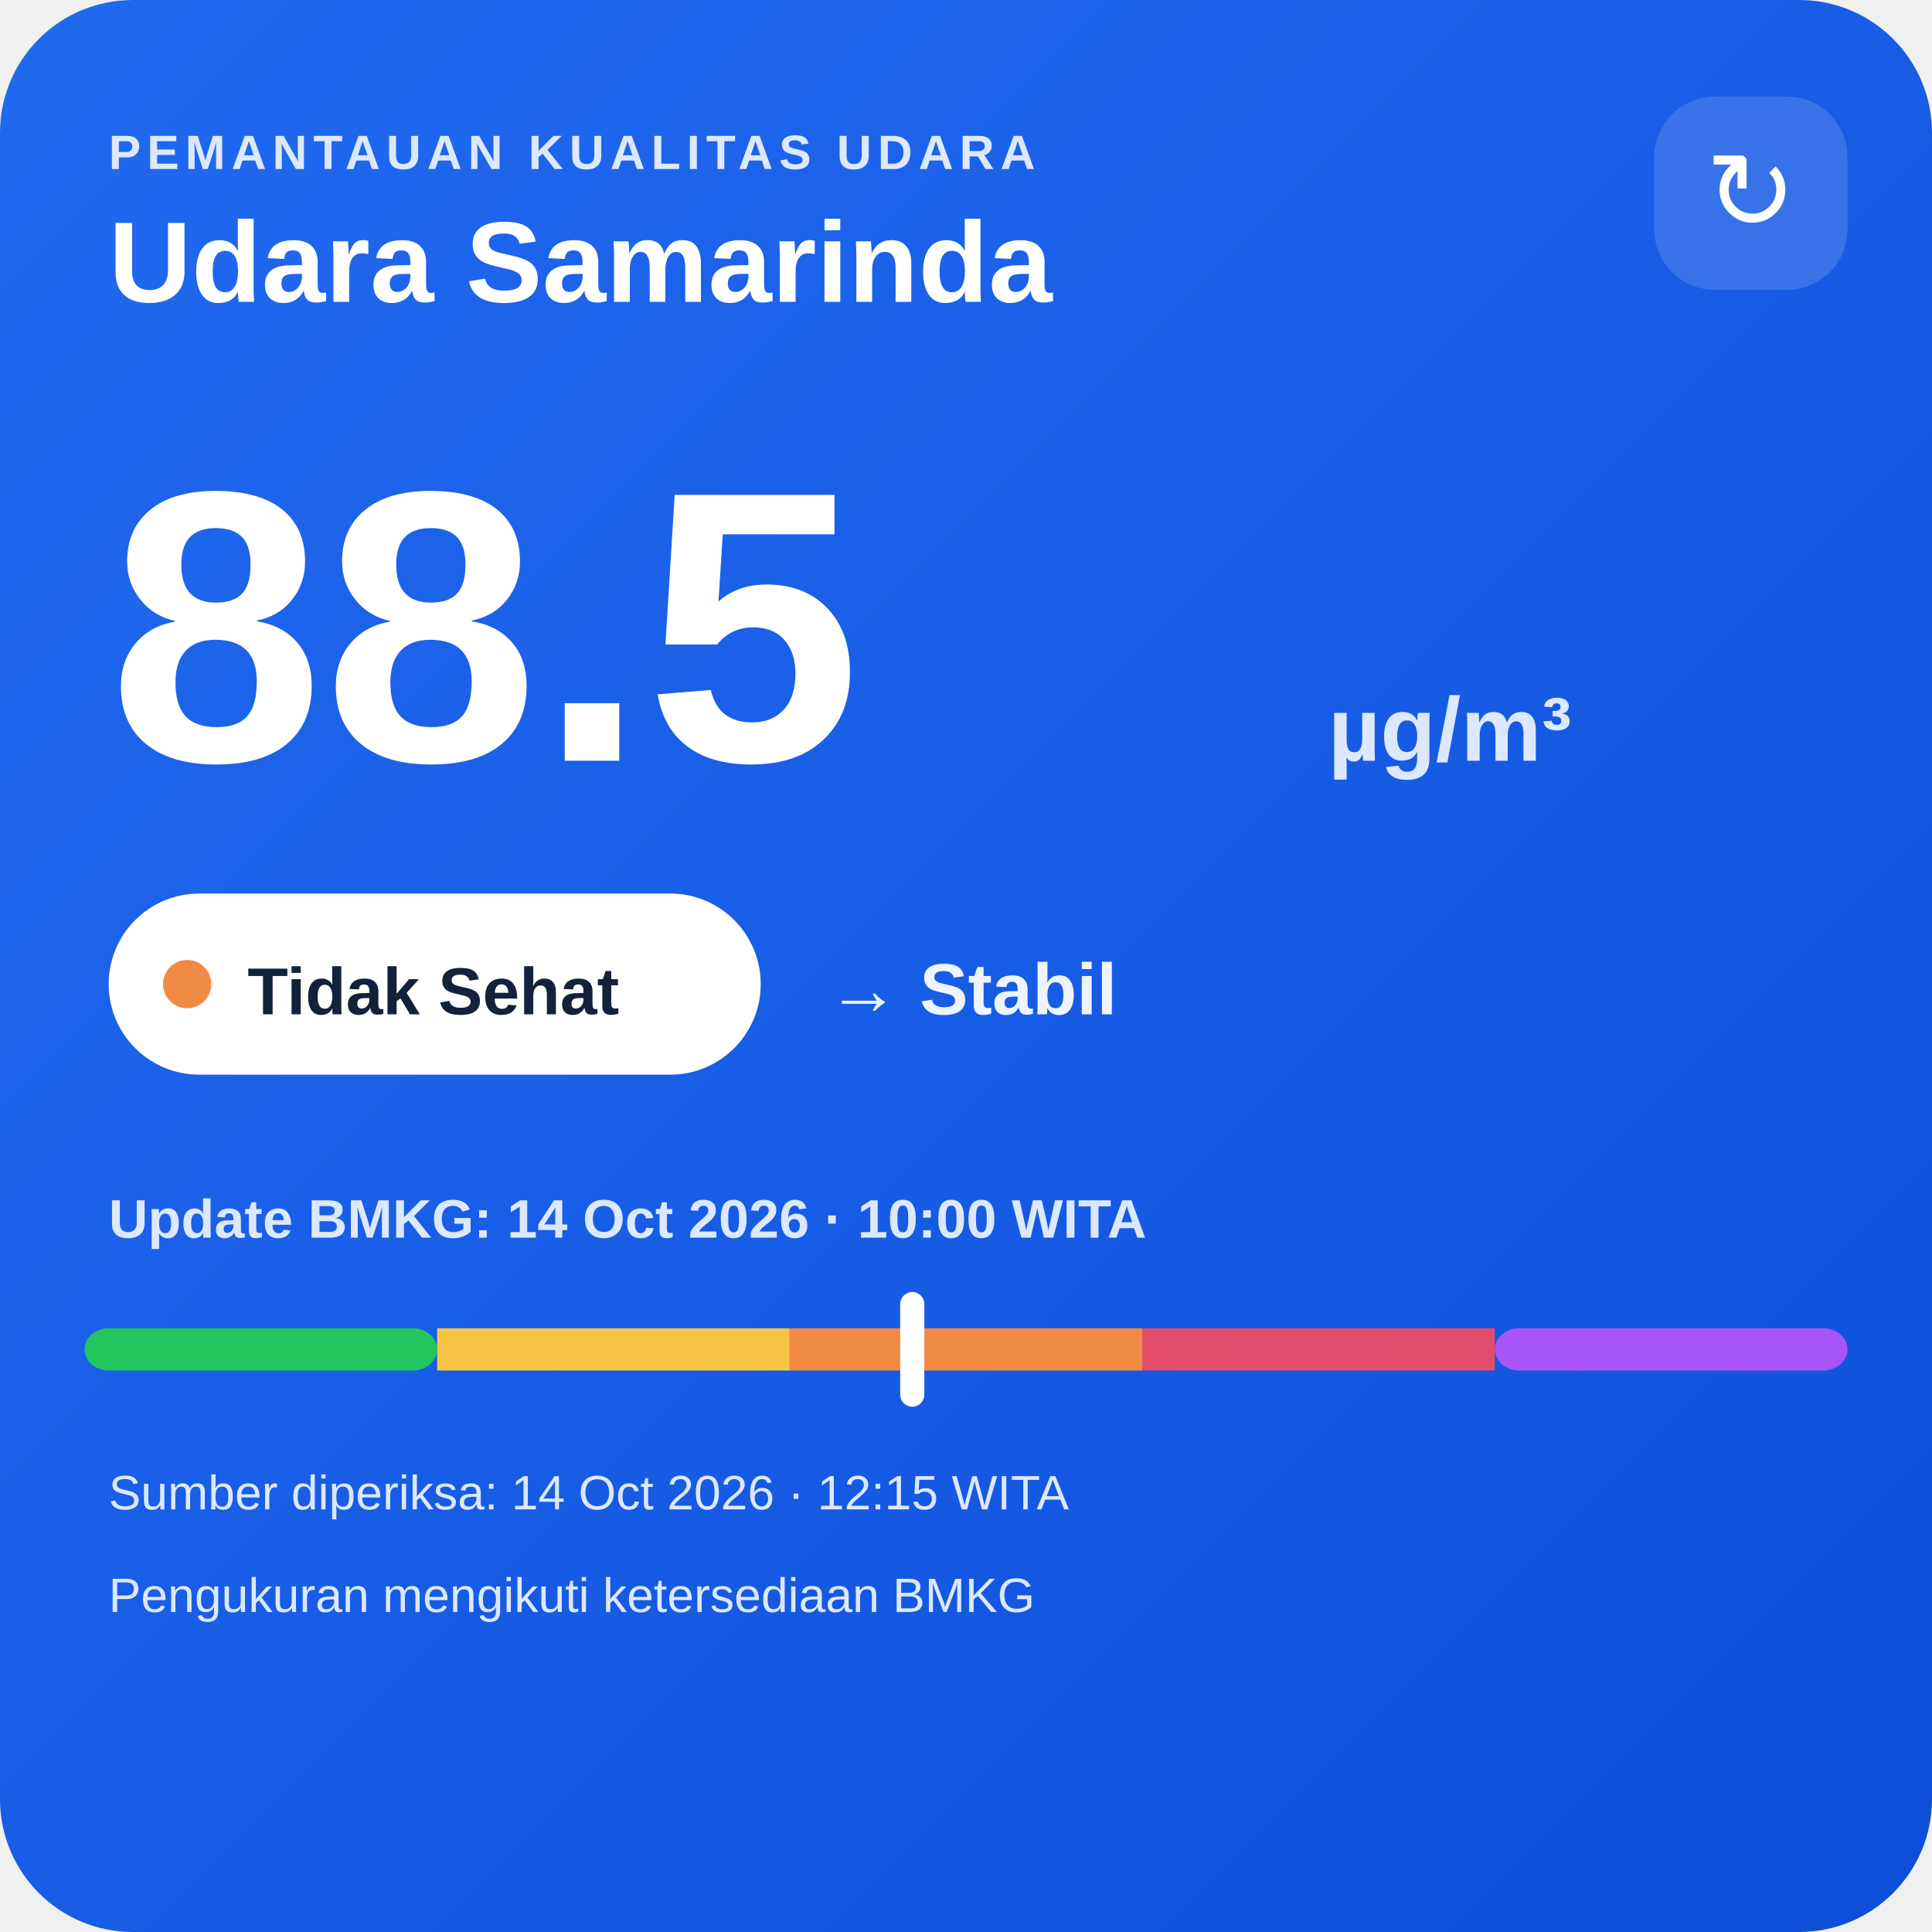
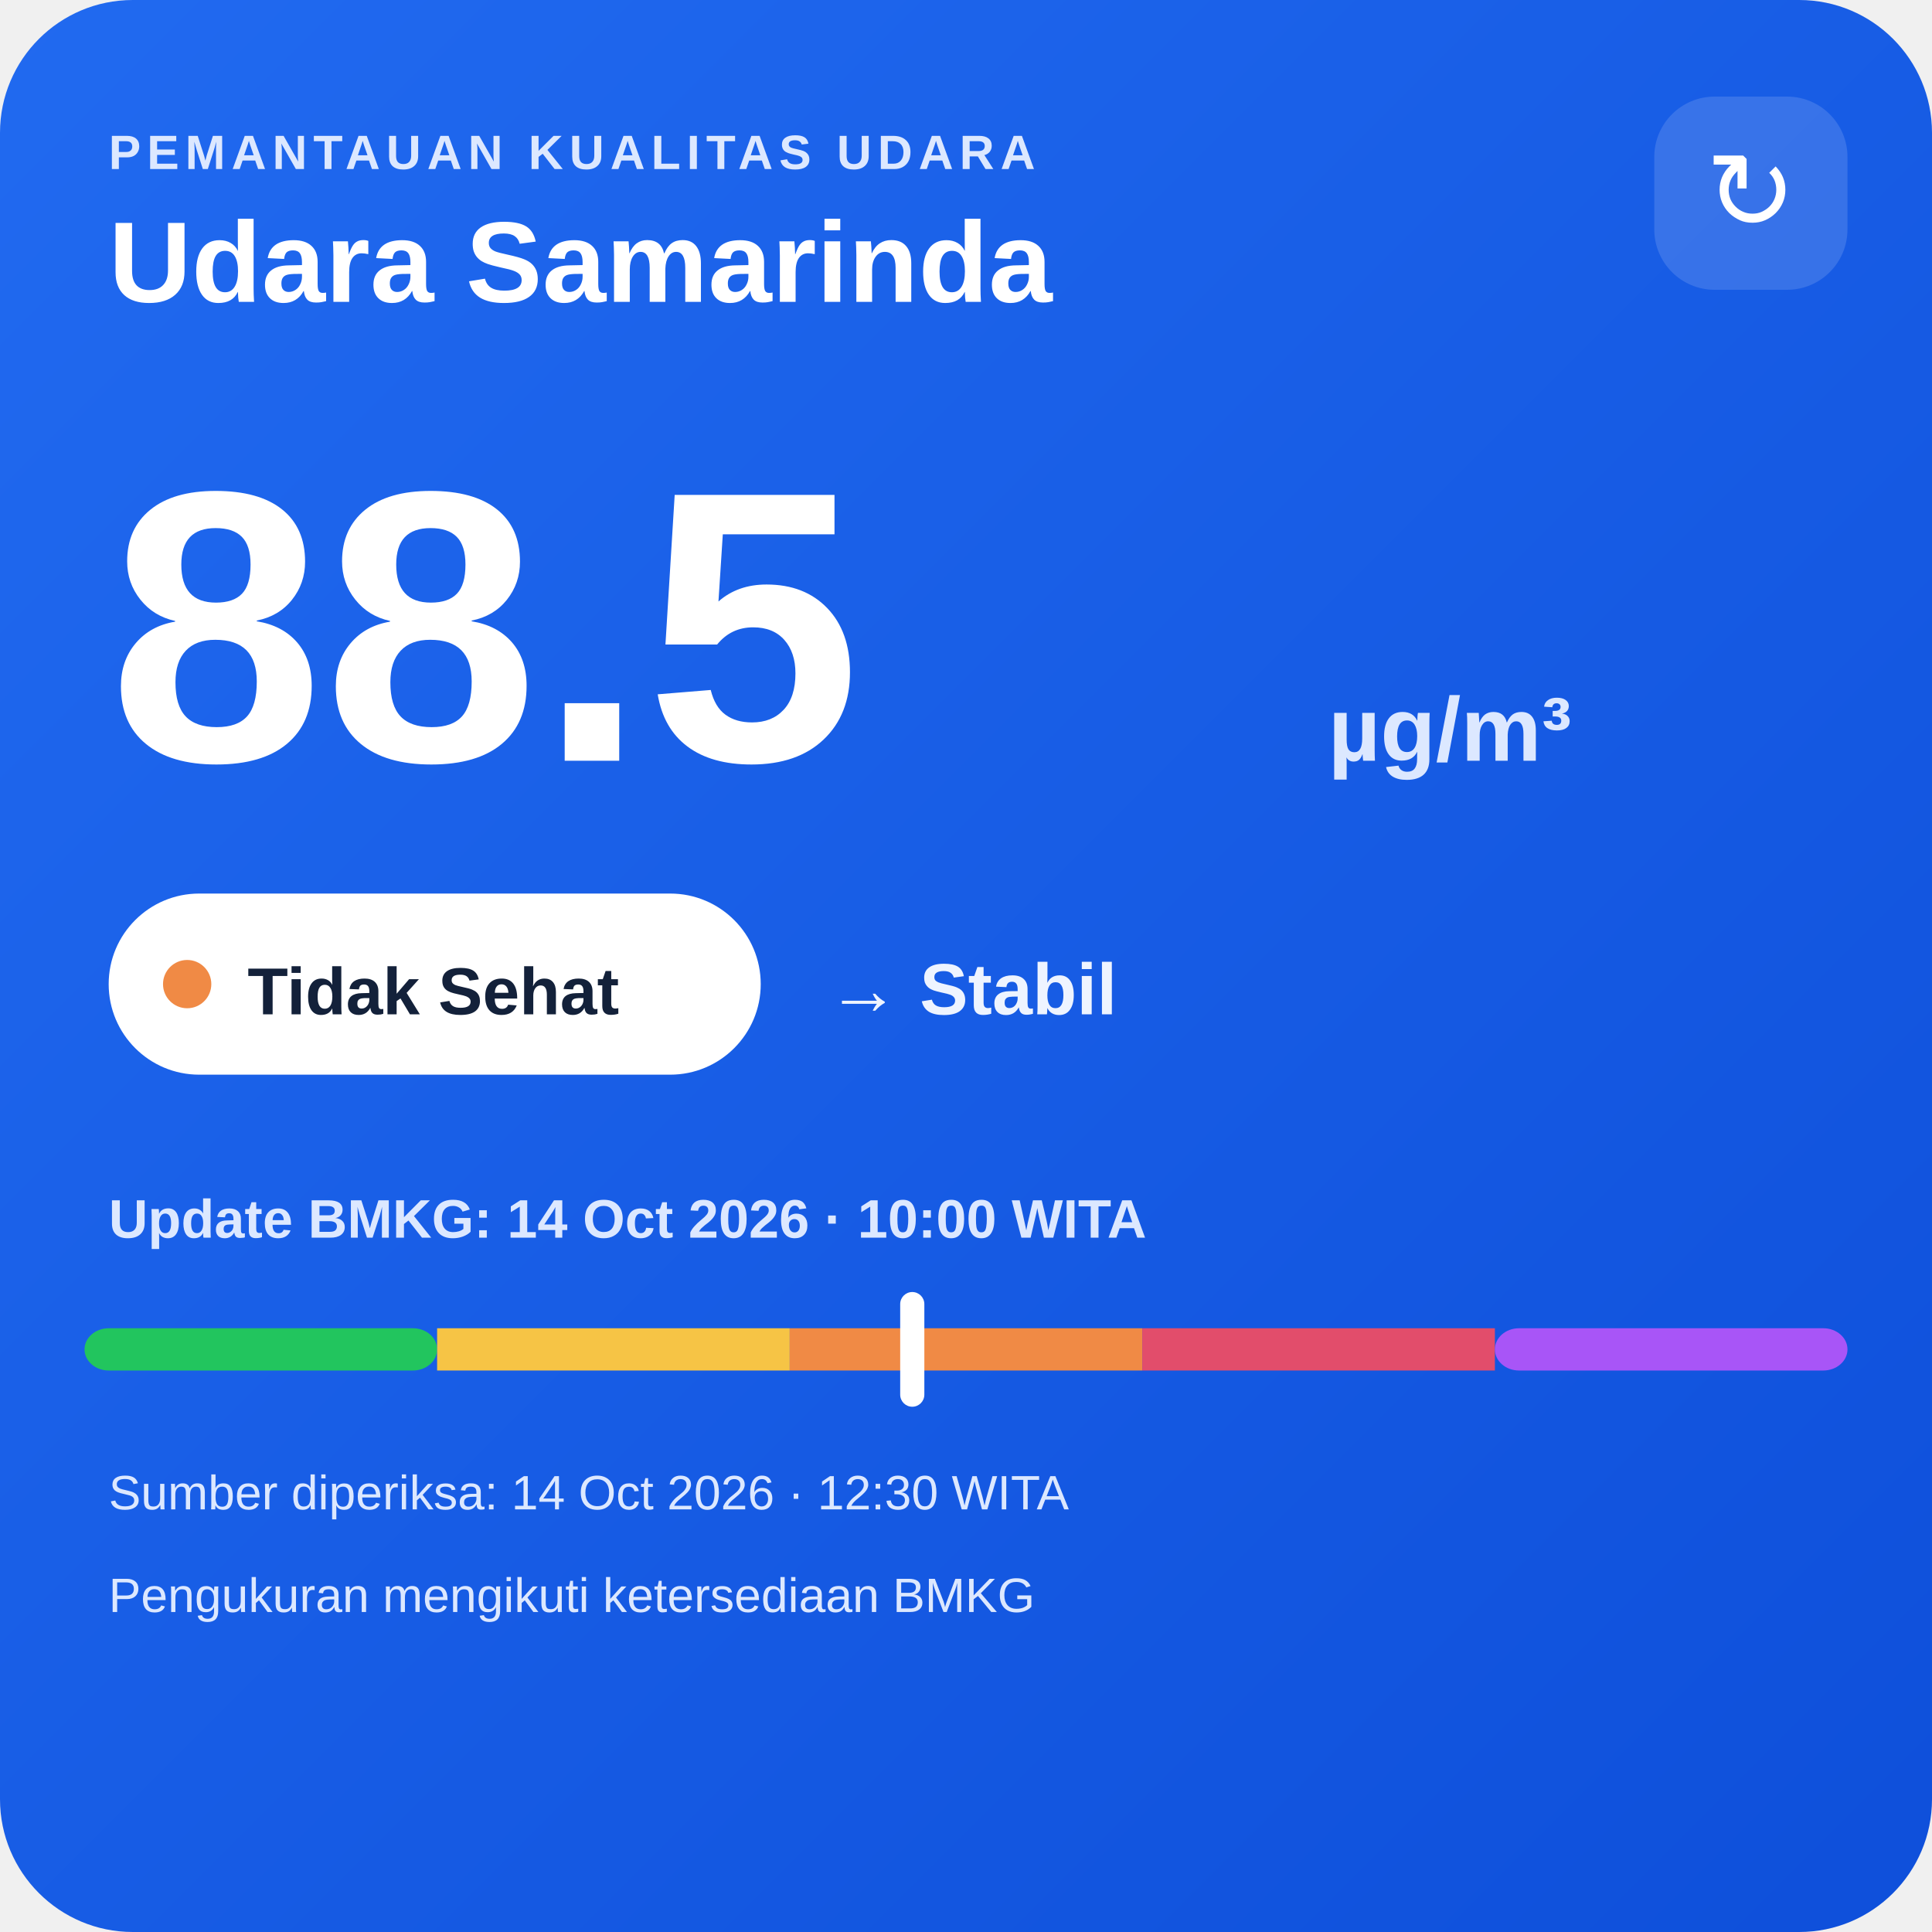
<svg xmlns="http://www.w3.org/2000/svg" width="320" height="320" viewBox="0 0 320 320">
  <defs>
    <linearGradient id="bg" x1="0" y1="0" x2="1" y2="1">
      <stop offset="0" stop-color="#216af0" />
      <stop offset="1" stop-color="#0e4fda" />
    </linearGradient>
  </defs>
  <rect width="320" height="320" rx="22" fill="url(#bg)" />
  <text x="18" y="28" fill="#dce8ff" font-family="Arial,sans-serif" font-size="8" font-weight="700" letter-spacing="1">PEMANTAUAN KUALITAS UDARA</text>
  <text x="18" y="50" fill="#ffffff" font-family="Arial,sans-serif" font-size="19" font-weight="700">Udara Samarinda</text>
  <rect x="274" y="16" width="32" height="32" rx="10" fill="#ffffff" fill-opacity=".14" />
  <text x="290" y="38" text-anchor="middle" fill="#ffffff" font-family="Arial,sans-serif" font-size="18">↻</text>
  <text x="18" y="126" fill="#ffffff" font-family="Arial,sans-serif" font-size="64" font-weight="800">88.5</text>
  <text x="220" y="126" fill="#dce8ff" font-family="Arial,sans-serif" font-size="15" font-weight="700">µg/m³</text>
  <rect x="18" y="148" width="108" height="30" rx="15" fill="#ffffff" />
  <circle cx="31" cy="163" r="4" fill="#f08a45" />
  <text x="41" y="168" fill="#13213a" font-family="Arial,sans-serif" font-size="11" font-weight="700">Tidak Sehat</text>
  <text x="137" y="168" fill="#eef4ff" font-family="Arial,sans-serif" font-size="12" font-weight="700">→ Stabil</text>
  <text x="18" y="205" fill="#dce8ff" font-family="Arial,sans-serif" font-size="9" font-weight="700">Update BMKG: 14 Oct 2026 · 10:00 WITA</text>
  <rect x="14" y="220" width="58.4" height="7" rx="4" fill="#22c55e" />
  <rect x="72.4" y="220" width="58.4" height="7" fill="#f6c445" />
  <rect x="130.8" y="220" width="58.4" height="7" fill="#f08a45" />
  <rect x="189.2" y="220" width="58.4" height="7" fill="#e24d6b" />
  <rect x="247.6" y="220" width="58.4" height="7" rx="4" fill="#a855f7" />
  <rect x="149.1" y="214" width="4" height="19" rx="2" fill="#ffffff" />
-   <text x="18" y="250" fill="#dce8ff" font-family="Arial,sans-serif" font-size="8">Sumber diperiksa: 14 Oct 2026 · 12:15 WITA</text>
+   <text x="18" y="250" fill="#dce8ff" font-family="Arial,sans-serif" font-size="8">Sumber diperiksa: 14 Oct 2026 · 12:30 WITA</text>
  <text x="18" y="267" fill="#dce8ff" font-family="Arial,sans-serif" font-size="8">Pengukuran mengikuti ketersediaan BMKG</text>
</svg>
